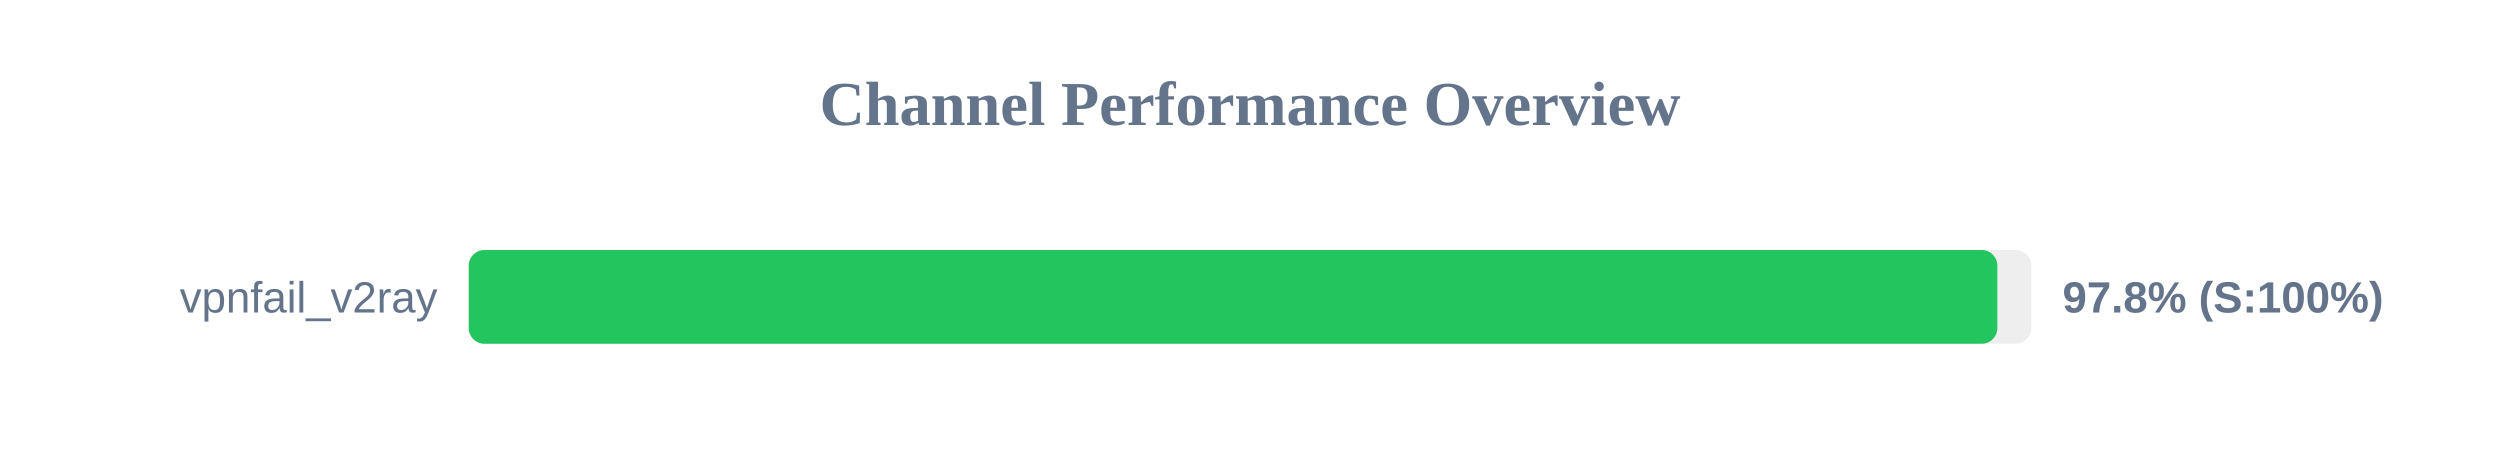
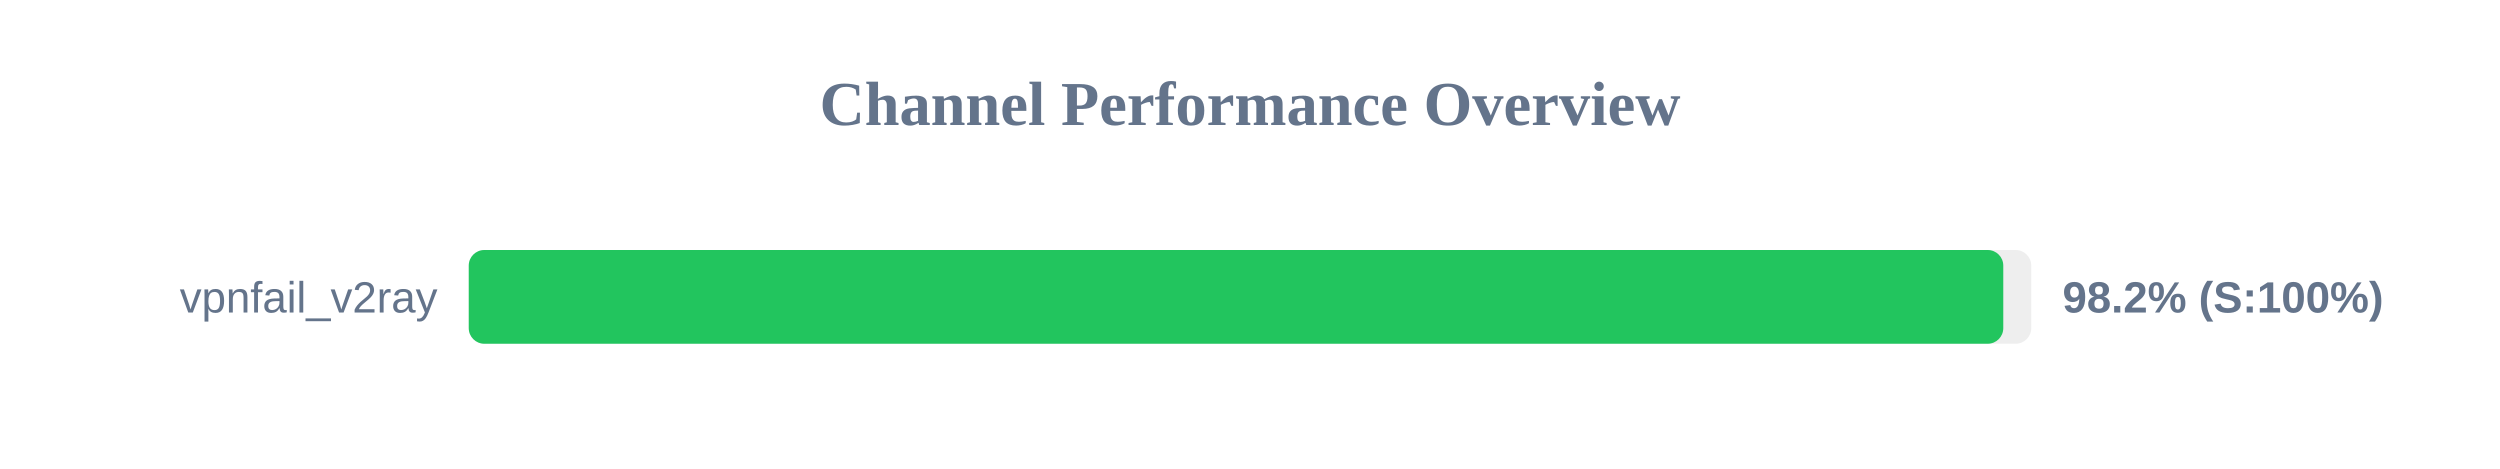
<svg xmlns="http://www.w3.org/2000/svg" width="800" height="150" version="1.1">
  <style>
        .row { font: 14px Arial; fill: #64748b; }
        .score { font: bold 14px Arial; fill: #64748b; }
    </style>
  <text x="400" y="40" text-anchor="middle" font-size="20px" font-weight="bold" fill="#64748b">Channel Performance Overview</text>
  <rect x="150" y="80" width="500" height="30" fill="#eee" rx="5" />
-   <rect x="150" y="80" width="489.15" height="30" fill="#22c55e" rx="5" />
+   <rect x="150" y="80" width="491.05" height="30" fill="#22c55e" rx="5" />
  <text x="140" y="100" text-anchor="end" class="row">vpnfail_v2ray</text>
-   <text x="660" y="100" text-anchor="start" class="score">97.8% (S:100%)</text>
+   <text x="660" y="100" text-anchor="start" class="score">98.2% (S:100%)</text>
</svg>
